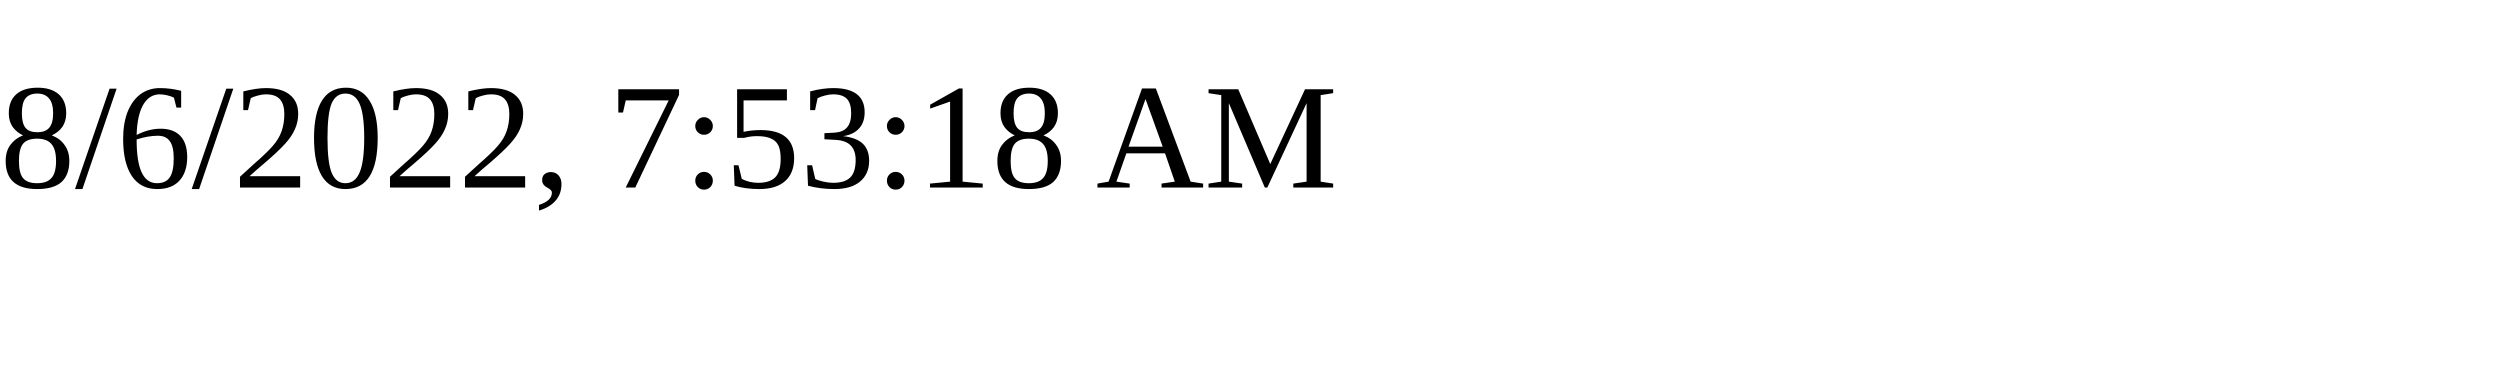
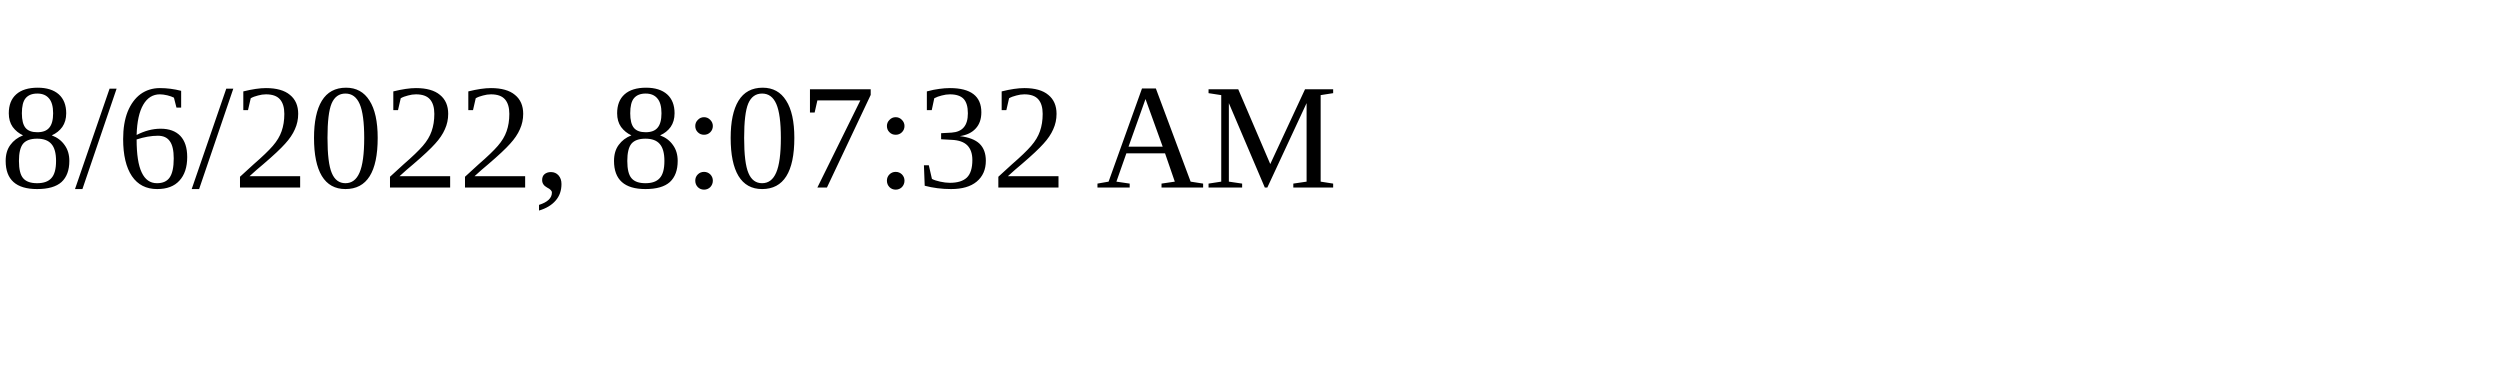
<svg xmlns="http://www.w3.org/2000/svg" height="30" width="200">
-   <text x="0" y="15">8/6/2022, 7:53:18 AM</text>
+   <text x="0" y="15">8/6/2022, 8:07:32 AM</text>
</svg>
